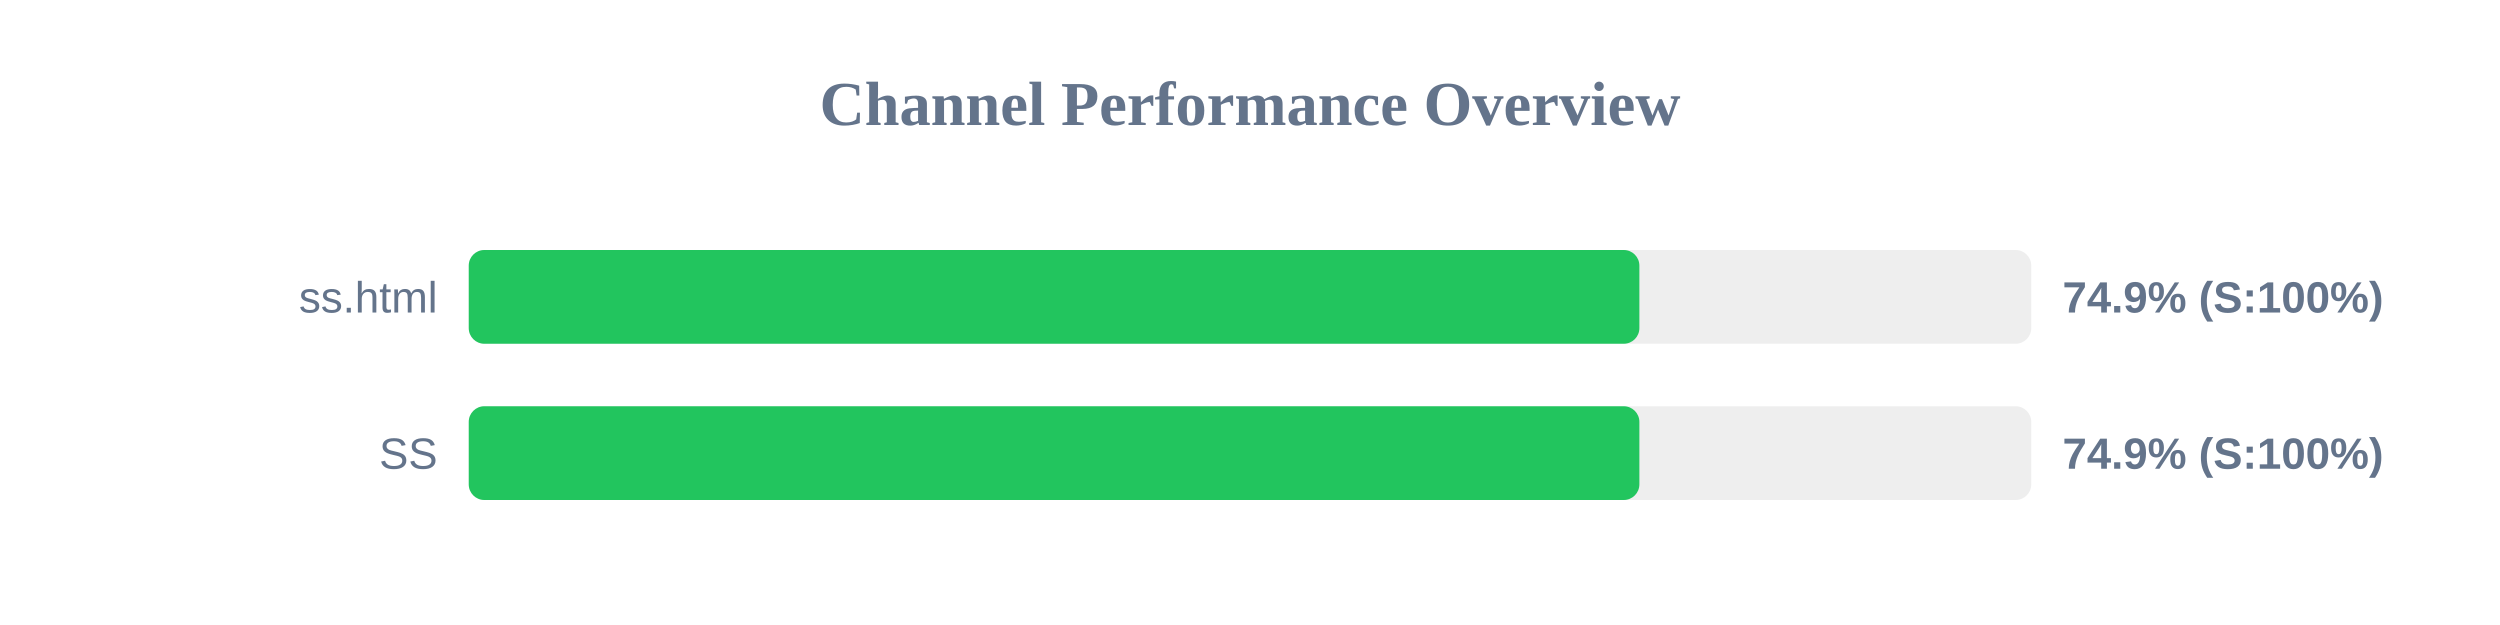
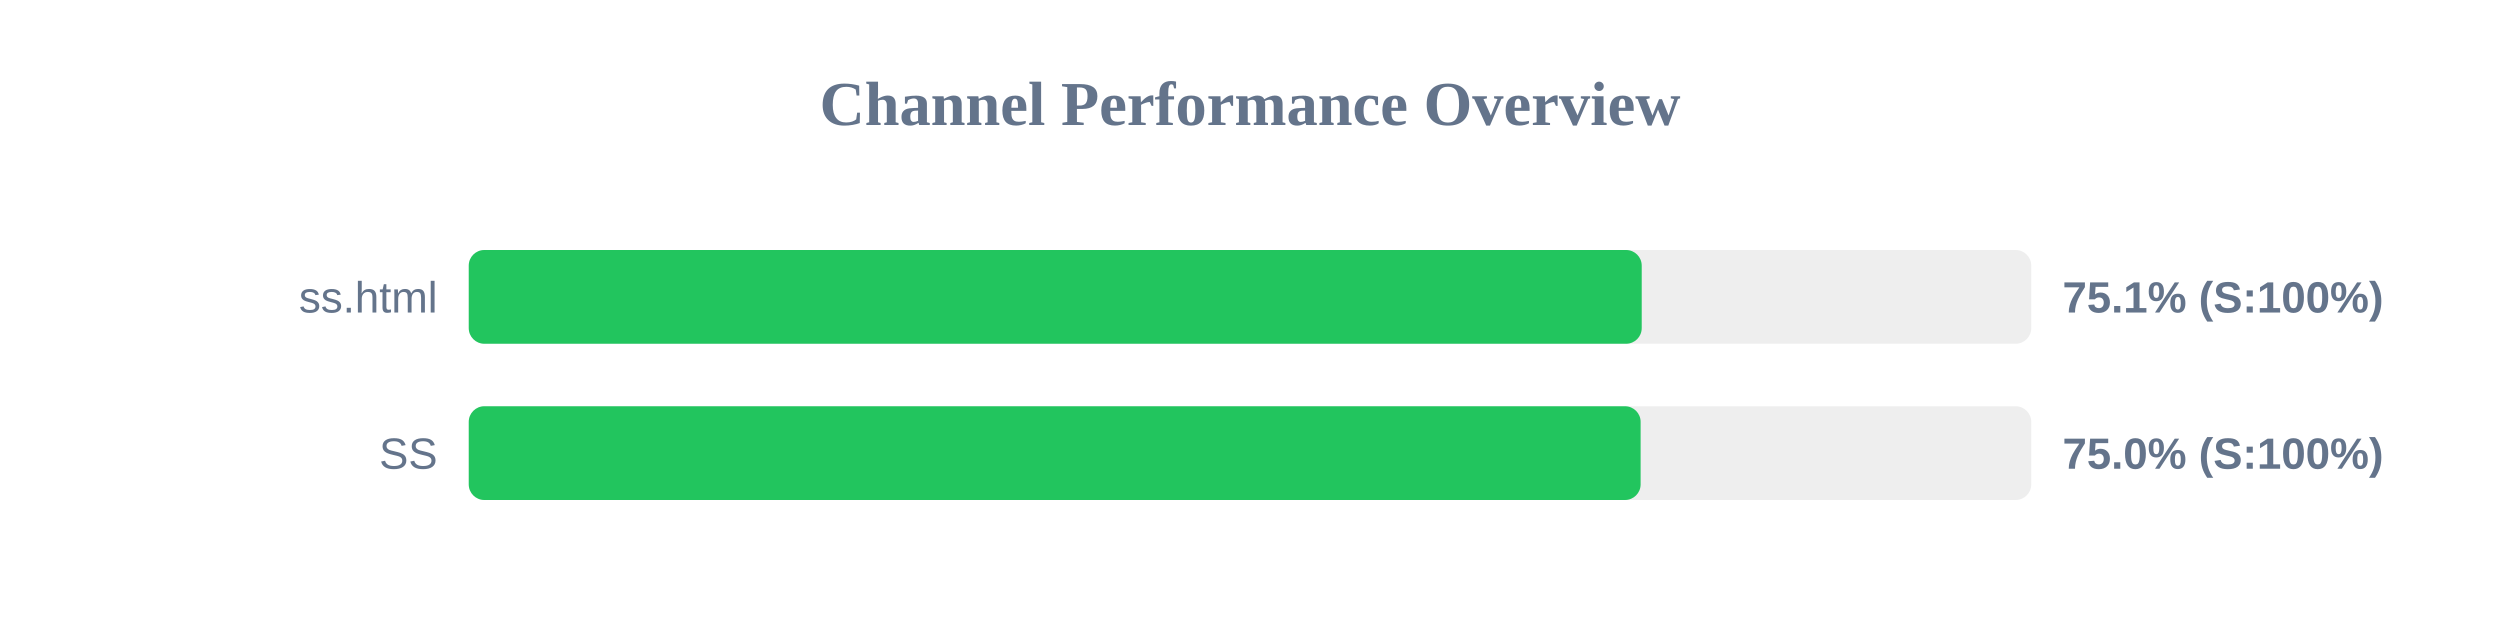
<svg xmlns="http://www.w3.org/2000/svg" width="800" height="200" version="1.1">
  <style>
        .row { font: 14px Arial; fill: #64748b; }
        .score { font: bold 14px Arial; fill: #64748b; }
    </style>
  <text x="400" y="40" text-anchor="middle" font-size="20px" font-weight="bold" fill="#64748b">Channel Performance Overview</text>
  <rect x="150" y="80" width="500" height="30" fill="#eee" rx="5" />
-   <rect x="150" y="80" width="374.6" height="30" fill="#22c55e" rx="5" />
+   <rect x="150" y="80" width="375.35" height="30" fill="#22c55e" rx="5" />
  <text x="140" y="100" text-anchor="end" class="row">ss.html</text>
-   <text x="660" y="100" text-anchor="start" class="score">74.9% (S:100%)</text>
+   <text x="660" y="100" text-anchor="start" class="score">75.1% (S:100%)</text>
  <rect x="150" y="130" width="500" height="30" fill="#eee" rx="5" />
-   <rect x="150" y="130" width="374.6" height="30" fill="#22c55e" rx="5" />
+   <rect x="150" y="130" width="375.0" height="30" fill="#22c55e" rx="5" />
  <text x="140" y="150" text-anchor="end" class="row">SS</text>
-   <text x="660" y="150" text-anchor="start" class="score">74.9% (S:100%)</text>
+   <text x="660" y="150" text-anchor="start" class="score">75.0% (S:100%)</text>
</svg>
